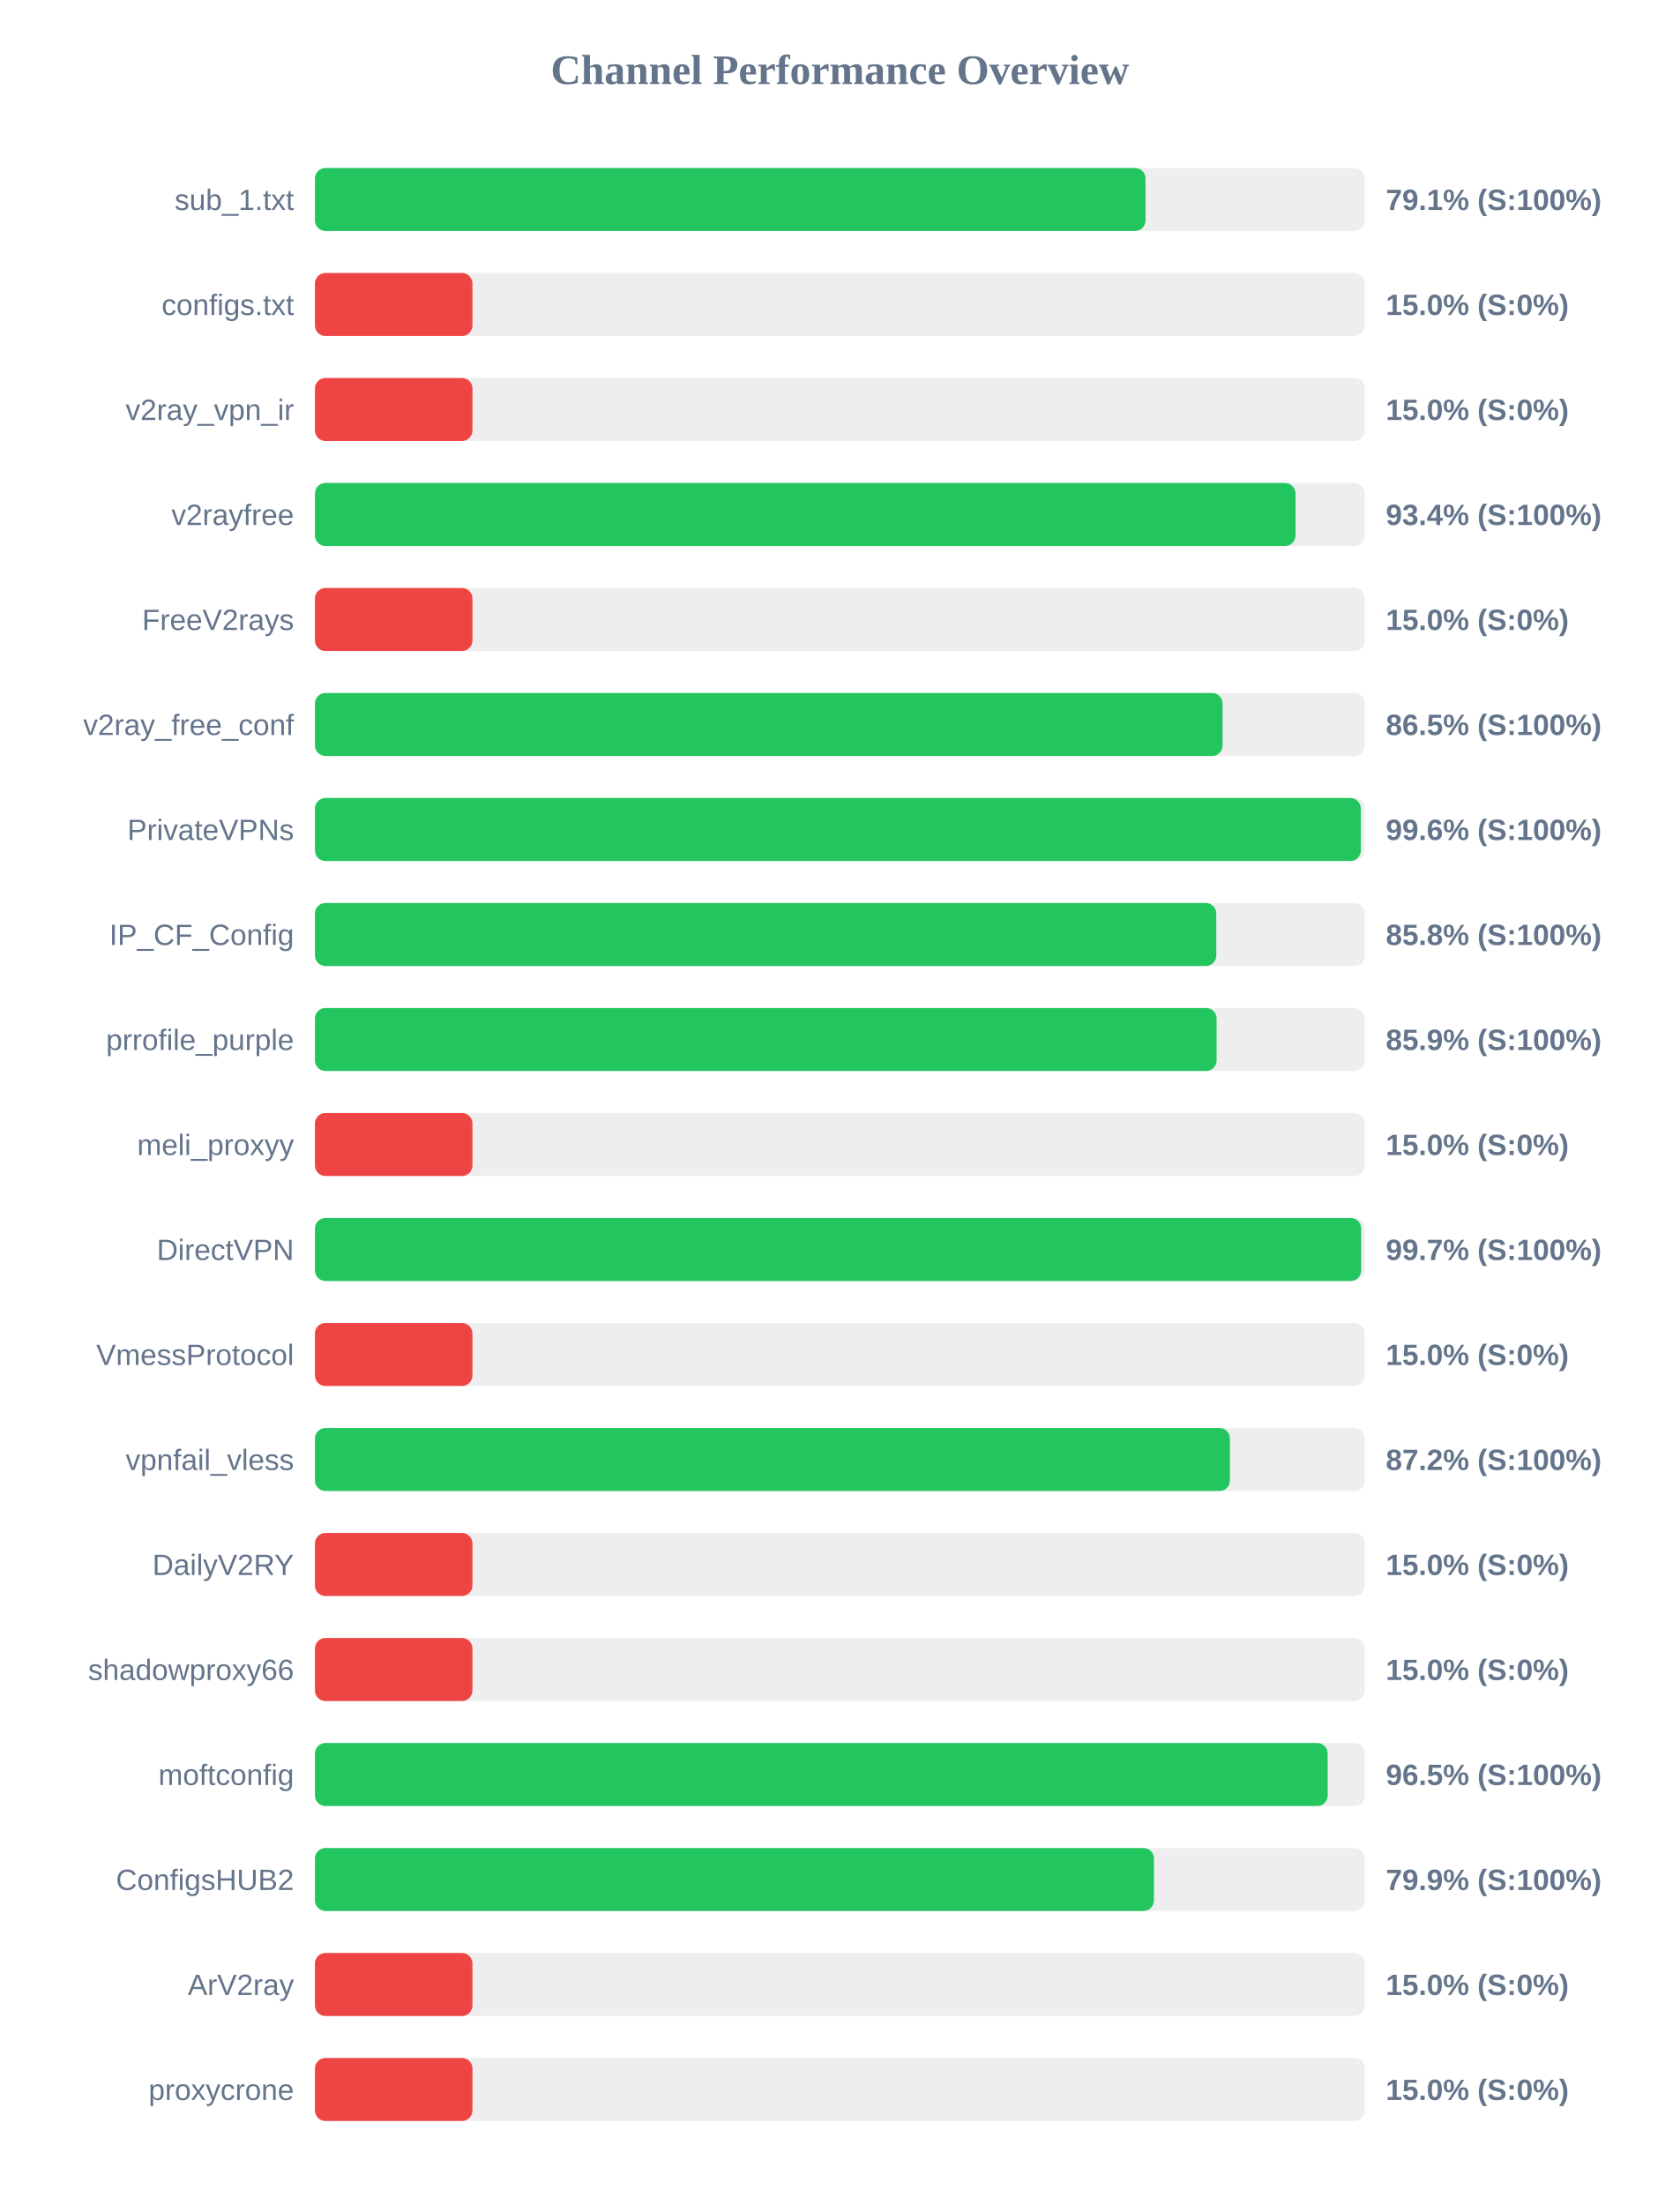
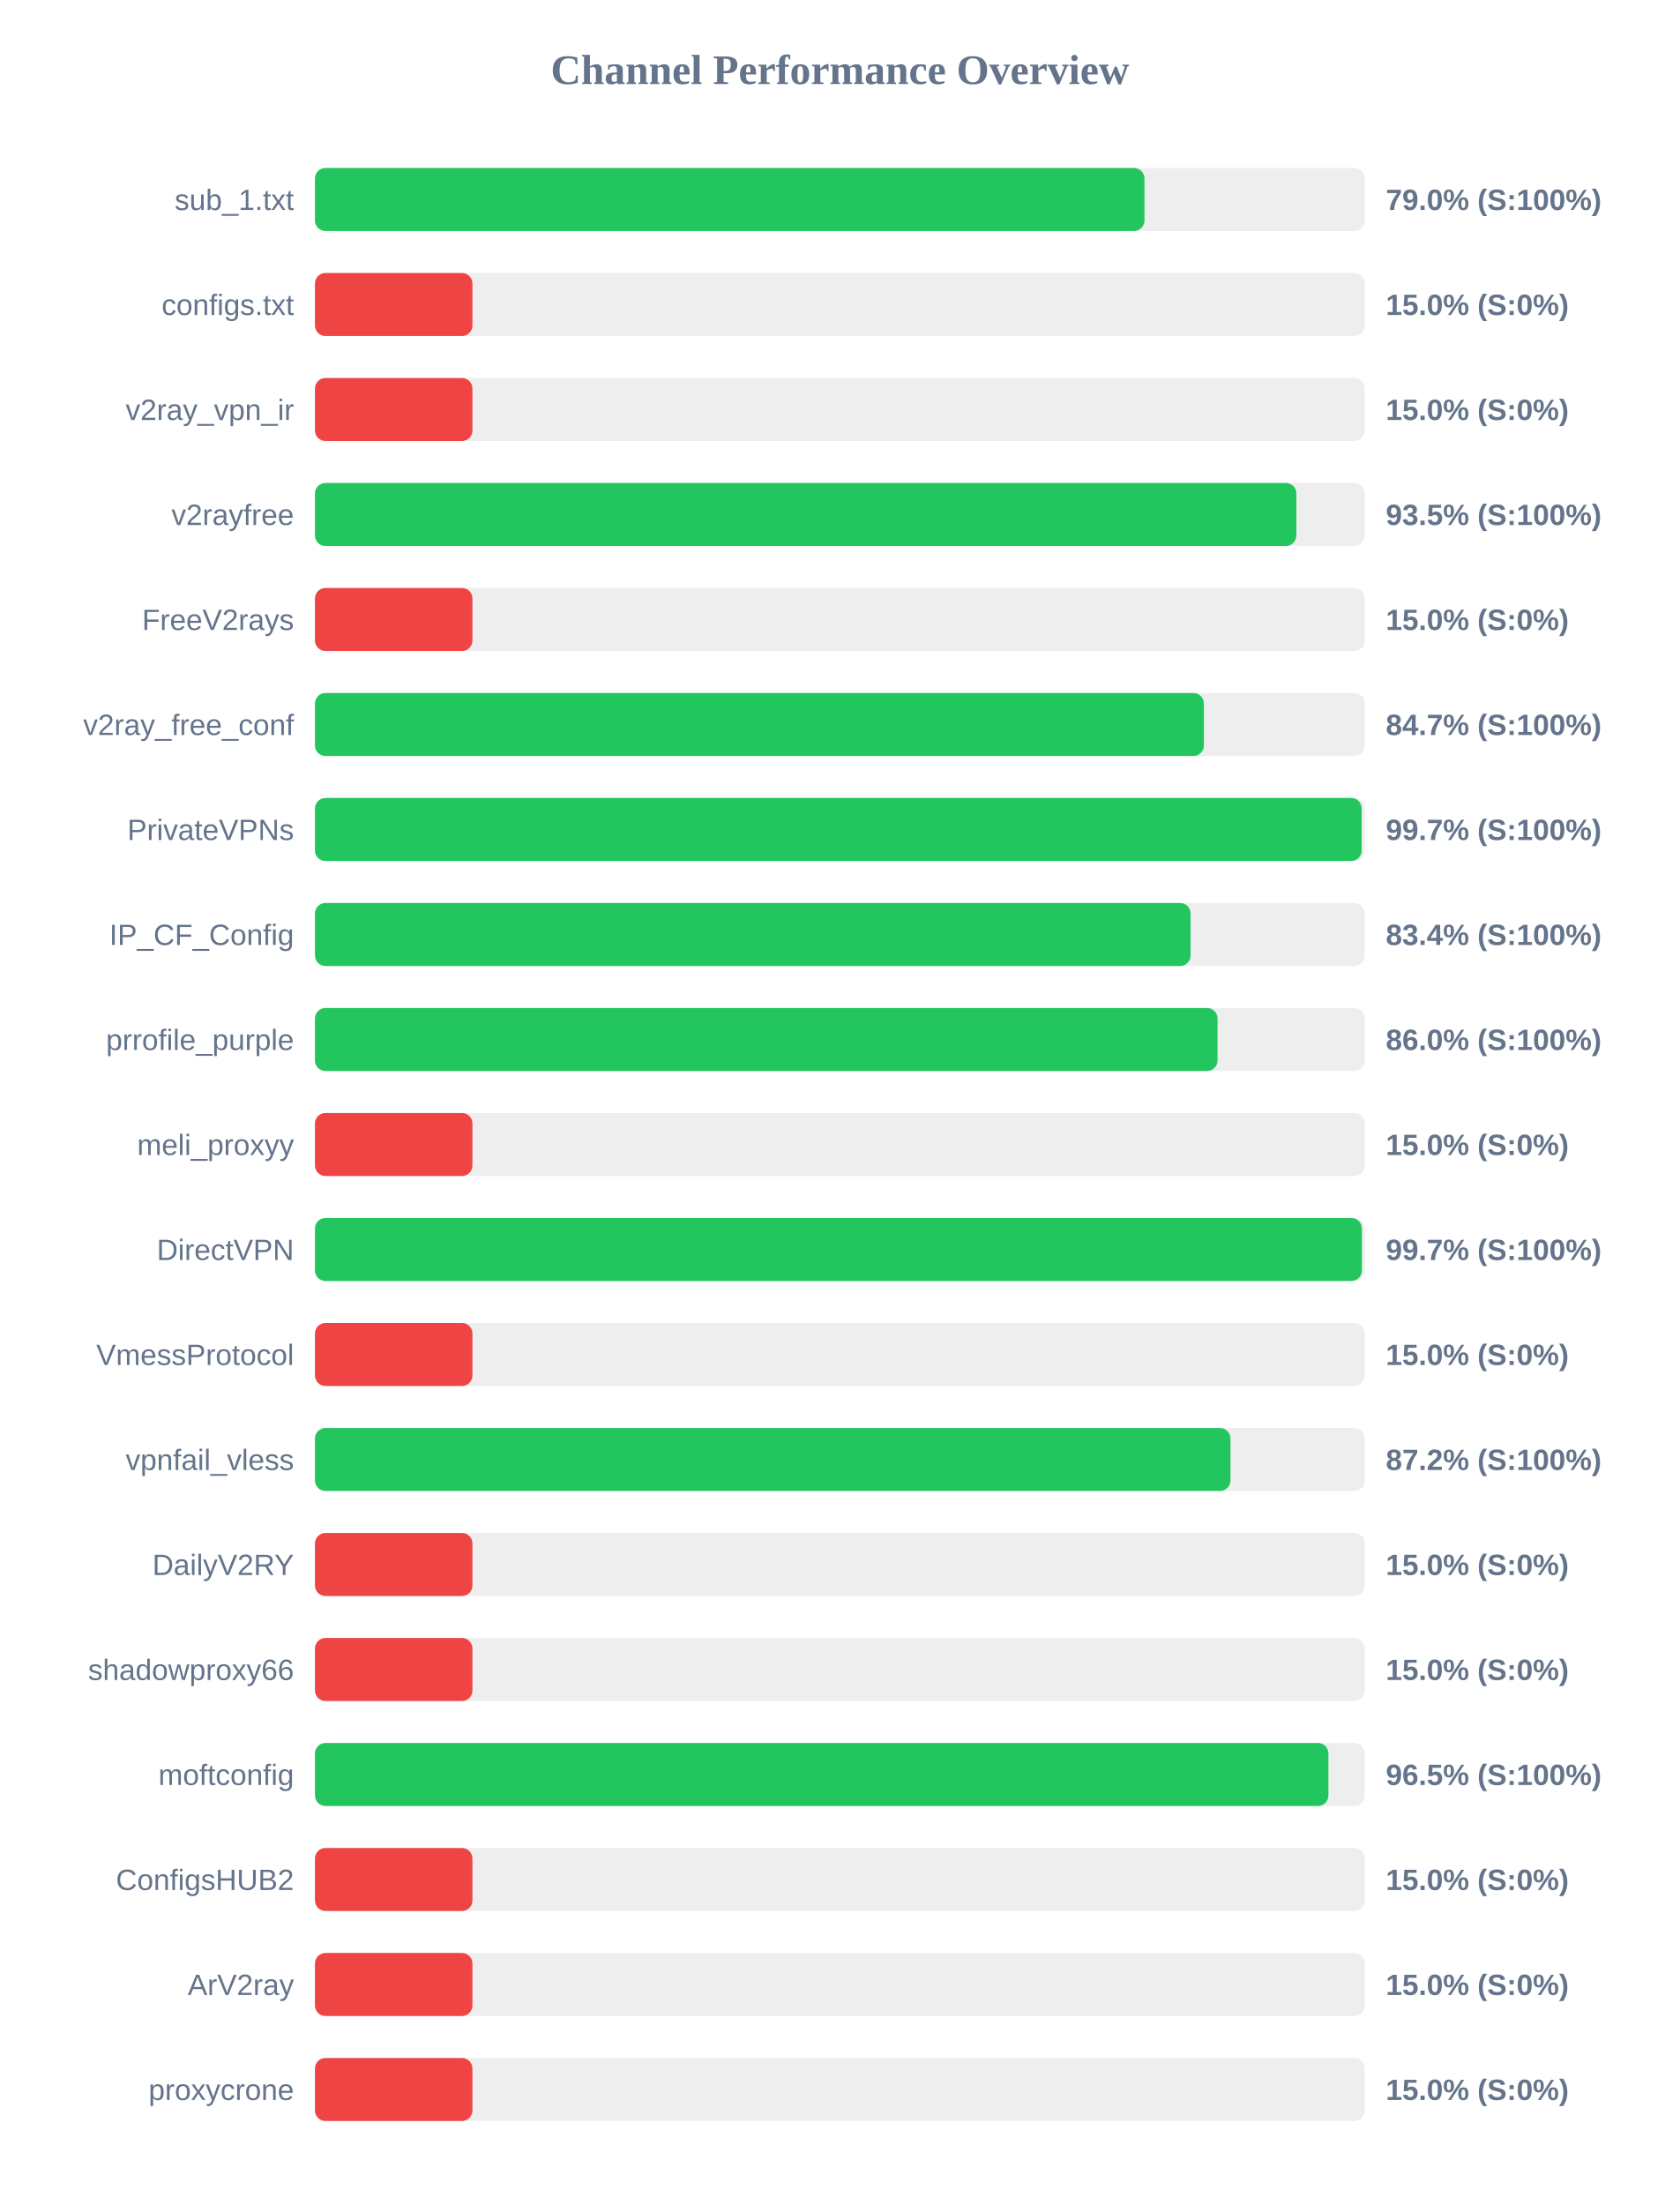
<svg xmlns="http://www.w3.org/2000/svg" width="800" height="1050" version="1.1">
  <style>
        .row { font: 14px Arial; fill: #64748b; }
        .score { font: bold 14px Arial; fill: #64748b; }
    </style>
  <text x="400" y="40" text-anchor="middle" font-size="20px" font-weight="bold" fill="#64748b">Channel Performance Overview</text>
  <rect x="150" y="80" width="500" height="30" fill="#eee" rx="5" />
-   <rect x="150" y="80" width="395.55" height="30" fill="#22c55e" rx="5" />
+   <rect x="150" y="80" width="395.05" height="30" fill="#22c55e" rx="5" />
  <text x="140" y="100" text-anchor="end" class="row">sub_1.txt</text>
-   <text x="660" y="100" text-anchor="start" class="score">79.1% (S:100%)</text>
+   <text x="660" y="100" text-anchor="start" class="score">79.0% (S:100%)</text>
  <rect x="150" y="130" width="500" height="30" fill="#eee" rx="5" />
  <rect x="150" y="130" width="75.0" height="30" fill="#ef4444" rx="5" />
  <text x="140" y="150" text-anchor="end" class="row">configs.txt</text>
  <text x="660" y="150" text-anchor="start" class="score">15.0% (S:0%)</text>
  <rect x="150" y="180" width="500" height="30" fill="#eee" rx="5" />
  <rect x="150" y="180" width="75.0" height="30" fill="#ef4444" rx="5" />
  <text x="140" y="200" text-anchor="end" class="row">v2ray_vpn_ir</text>
  <text x="660" y="200" text-anchor="start" class="score">15.0% (S:0%)</text>
  <rect x="150" y="230" width="500" height="30" fill="#eee" rx="5" />
-   <rect x="150" y="230" width="467.0" height="30" fill="#22c55e" rx="5" />
+   <rect x="150" y="230" width="467.4" height="30" fill="#22c55e" rx="5" />
  <text x="140" y="250" text-anchor="end" class="row">v2rayfree</text>
-   <text x="660" y="250" text-anchor="start" class="score">93.4% (S:100%)</text>
+   <text x="660" y="250" text-anchor="start" class="score">93.5% (S:100%)</text>
  <rect x="150" y="280" width="500" height="30" fill="#eee" rx="5" />
  <rect x="150" y="280" width="75.0" height="30" fill="#ef4444" rx="5" />
  <text x="140" y="300" text-anchor="end" class="row">FreeV2rays</text>
  <text x="660" y="300" text-anchor="start" class="score">15.0% (S:0%)</text>
  <rect x="150" y="330" width="500" height="30" fill="#eee" rx="5" />
-   <rect x="150" y="330" width="432.25" height="30" fill="#22c55e" rx="5" />
+   <rect x="150" y="330" width="423.35" height="30" fill="#22c55e" rx="5" />
  <text x="140" y="350" text-anchor="end" class="row">v2ray_free_conf</text>
-   <text x="660" y="350" text-anchor="start" class="score">86.5% (S:100%)</text>
+   <text x="660" y="350" text-anchor="start" class="score">84.7% (S:100%)</text>
  <rect x="150" y="380" width="500" height="30" fill="#eee" rx="5" />
-   <rect x="150" y="380" width="498.1" height="30" fill="#22c55e" rx="5" />
+   <rect x="150" y="380" width="498.5" height="30" fill="#22c55e" rx="5" />
  <text x="140" y="400" text-anchor="end" class="row">PrivateVPNs</text>
-   <text x="660" y="400" text-anchor="start" class="score">99.6% (S:100%)</text>
+   <text x="660" y="400" text-anchor="start" class="score">99.7% (S:100%)</text>
  <rect x="150" y="430" width="500" height="30" fill="#eee" rx="5" />
-   <rect x="150" y="430" width="429.25" height="30" fill="#22c55e" rx="5" />
+   <rect x="150" y="430" width="417.0" height="30" fill="#22c55e" rx="5" />
  <text x="140" y="450" text-anchor="end" class="row">IP_CF_Config</text>
-   <text x="660" y="450" text-anchor="start" class="score">85.8% (S:100%)</text>
+   <text x="660" y="450" text-anchor="start" class="score">83.4% (S:100%)</text>
  <rect x="150" y="480" width="500" height="30" fill="#eee" rx="5" />
-   <rect x="150" y="480" width="429.4" height="30" fill="#22c55e" rx="5" />
+   <rect x="150" y="480" width="429.85" height="30" fill="#22c55e" rx="5" />
  <text x="140" y="500" text-anchor="end" class="row">prrofile_purple</text>
-   <text x="660" y="500" text-anchor="start" class="score">85.9% (S:100%)</text>
+   <text x="660" y="500" text-anchor="start" class="score">86.0% (S:100%)</text>
  <rect x="150" y="530" width="500" height="30" fill="#eee" rx="5" />
  <rect x="150" y="530" width="75.0" height="30" fill="#ef4444" rx="5" />
  <text x="140" y="550" text-anchor="end" class="row">meli_proxyy</text>
  <text x="660" y="550" text-anchor="start" class="score">15.0% (S:0%)</text>
  <rect x="150" y="580" width="500" height="30" fill="#eee" rx="5" />
-   <rect x="150" y="580" width="498.25" height="30" fill="#22c55e" rx="5" />
+   <rect x="150" y="580" width="498.6" height="30" fill="#22c55e" rx="5" />
  <text x="140" y="600" text-anchor="end" class="row">DirectVPN</text>
  <text x="660" y="600" text-anchor="start" class="score">99.7% (S:100%)</text>
  <rect x="150" y="630" width="500" height="30" fill="#eee" rx="5" />
  <rect x="150" y="630" width="75.0" height="30" fill="#ef4444" rx="5" />
  <text x="140" y="650" text-anchor="end" class="row">VmessProtocol</text>
  <text x="660" y="650" text-anchor="start" class="score">15.0% (S:0%)</text>
  <rect x="150" y="680" width="500" height="30" fill="#eee" rx="5" />
-   <rect x="150" y="680" width="435.75" height="30" fill="#22c55e" rx="5" />
+   <rect x="150" y="680" width="436.0" height="30" fill="#22c55e" rx="5" />
  <text x="140" y="700" text-anchor="end" class="row">vpnfail_vless</text>
  <text x="660" y="700" text-anchor="start" class="score">87.2% (S:100%)</text>
  <rect x="150" y="730" width="500" height="30" fill="#eee" rx="5" />
  <rect x="150" y="730" width="75.0" height="30" fill="#ef4444" rx="5" />
  <text x="140" y="750" text-anchor="end" class="row">DailyV2RY</text>
  <text x="660" y="750" text-anchor="start" class="score">15.0% (S:0%)</text>
  <rect x="150" y="780" width="500" height="30" fill="#eee" rx="5" />
  <rect x="150" y="780" width="75.0" height="30" fill="#ef4444" rx="5" />
  <text x="140" y="800" text-anchor="end" class="row">shadowproxy66</text>
  <text x="660" y="800" text-anchor="start" class="score">15.0% (S:0%)</text>
  <rect x="150" y="830" width="500" height="30" fill="#eee" rx="5" />
-   <rect x="150" y="830" width="482.3" height="30" fill="#22c55e" rx="5" />
+   <rect x="150" y="830" width="482.65" height="30" fill="#22c55e" rx="5" />
  <text x="140" y="850" text-anchor="end" class="row">moftconfig</text>
  <text x="660" y="850" text-anchor="start" class="score">96.5% (S:100%)</text>
  <rect x="150" y="880" width="500" height="30" fill="#eee" rx="5" />
-   <rect x="150" y="880" width="399.55" height="30" fill="#22c55e" rx="5" />
+   <rect x="150" y="880" width="75.0" height="30" fill="#ef4444" rx="5" />
  <text x="140" y="900" text-anchor="end" class="row">ConfigsHUB2</text>
-   <text x="660" y="900" text-anchor="start" class="score">79.9% (S:100%)</text>
+   <text x="660" y="900" text-anchor="start" class="score">15.0% (S:0%)</text>
  <rect x="150" y="930" width="500" height="30" fill="#eee" rx="5" />
  <rect x="150" y="930" width="75.0" height="30" fill="#ef4444" rx="5" />
  <text x="140" y="950" text-anchor="end" class="row">ArV2ray</text>
  <text x="660" y="950" text-anchor="start" class="score">15.0% (S:0%)</text>
  <rect x="150" y="980" width="500" height="30" fill="#eee" rx="5" />
  <rect x="150" y="980" width="75.0" height="30" fill="#ef4444" rx="5" />
  <text x="140" y="1000" text-anchor="end" class="row">proxycrone</text>
  <text x="660" y="1000" text-anchor="start" class="score">15.0% (S:0%)</text>
</svg>
